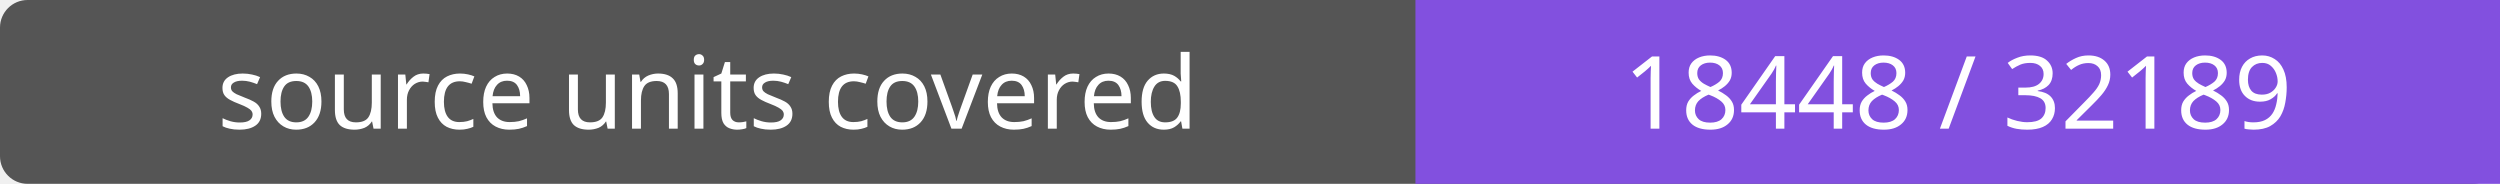
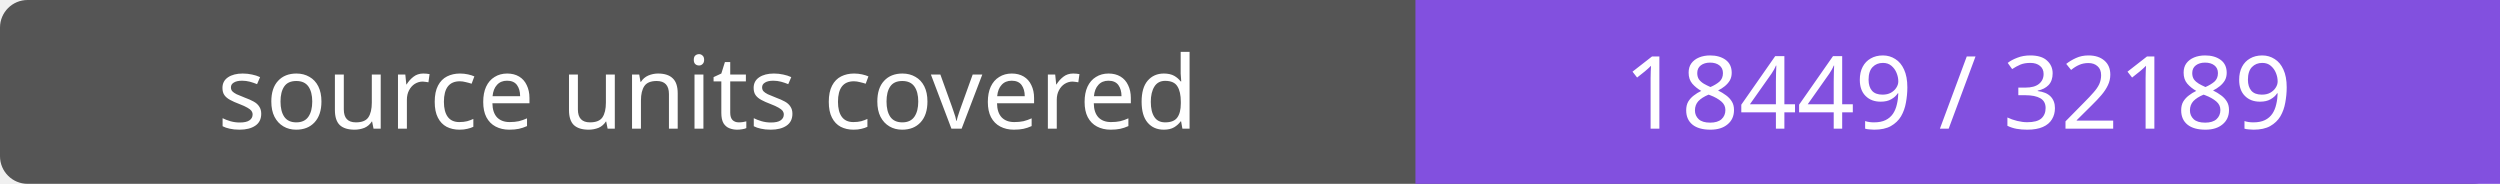
- <svg xmlns="http://www.w3.org/2000/svg" width="272" height="20" role="img" aria-label="source units covered: 18448 / 32189">
+ <svg xmlns="http://www.w3.org/2000/svg" width="272" height="20" role="img" aria-label="source units covered: 18449 / 32189">
  <rect width="272" height="20" rx="3" fill="#555" />
  <path fill="#8250df" d="M154 0h118v20H154z" />
  <g fill="#fff" text-anchor="middle" font-family="Verdana,sans-serif" font-size="11">
    <text x="77.0" y="14">source units covered</text>
-     <text x="213.0" y="14">18448 / 32189</text>
+     <text x="213.0" y="14">18449 / 32189</text>
  </g>
</svg>
